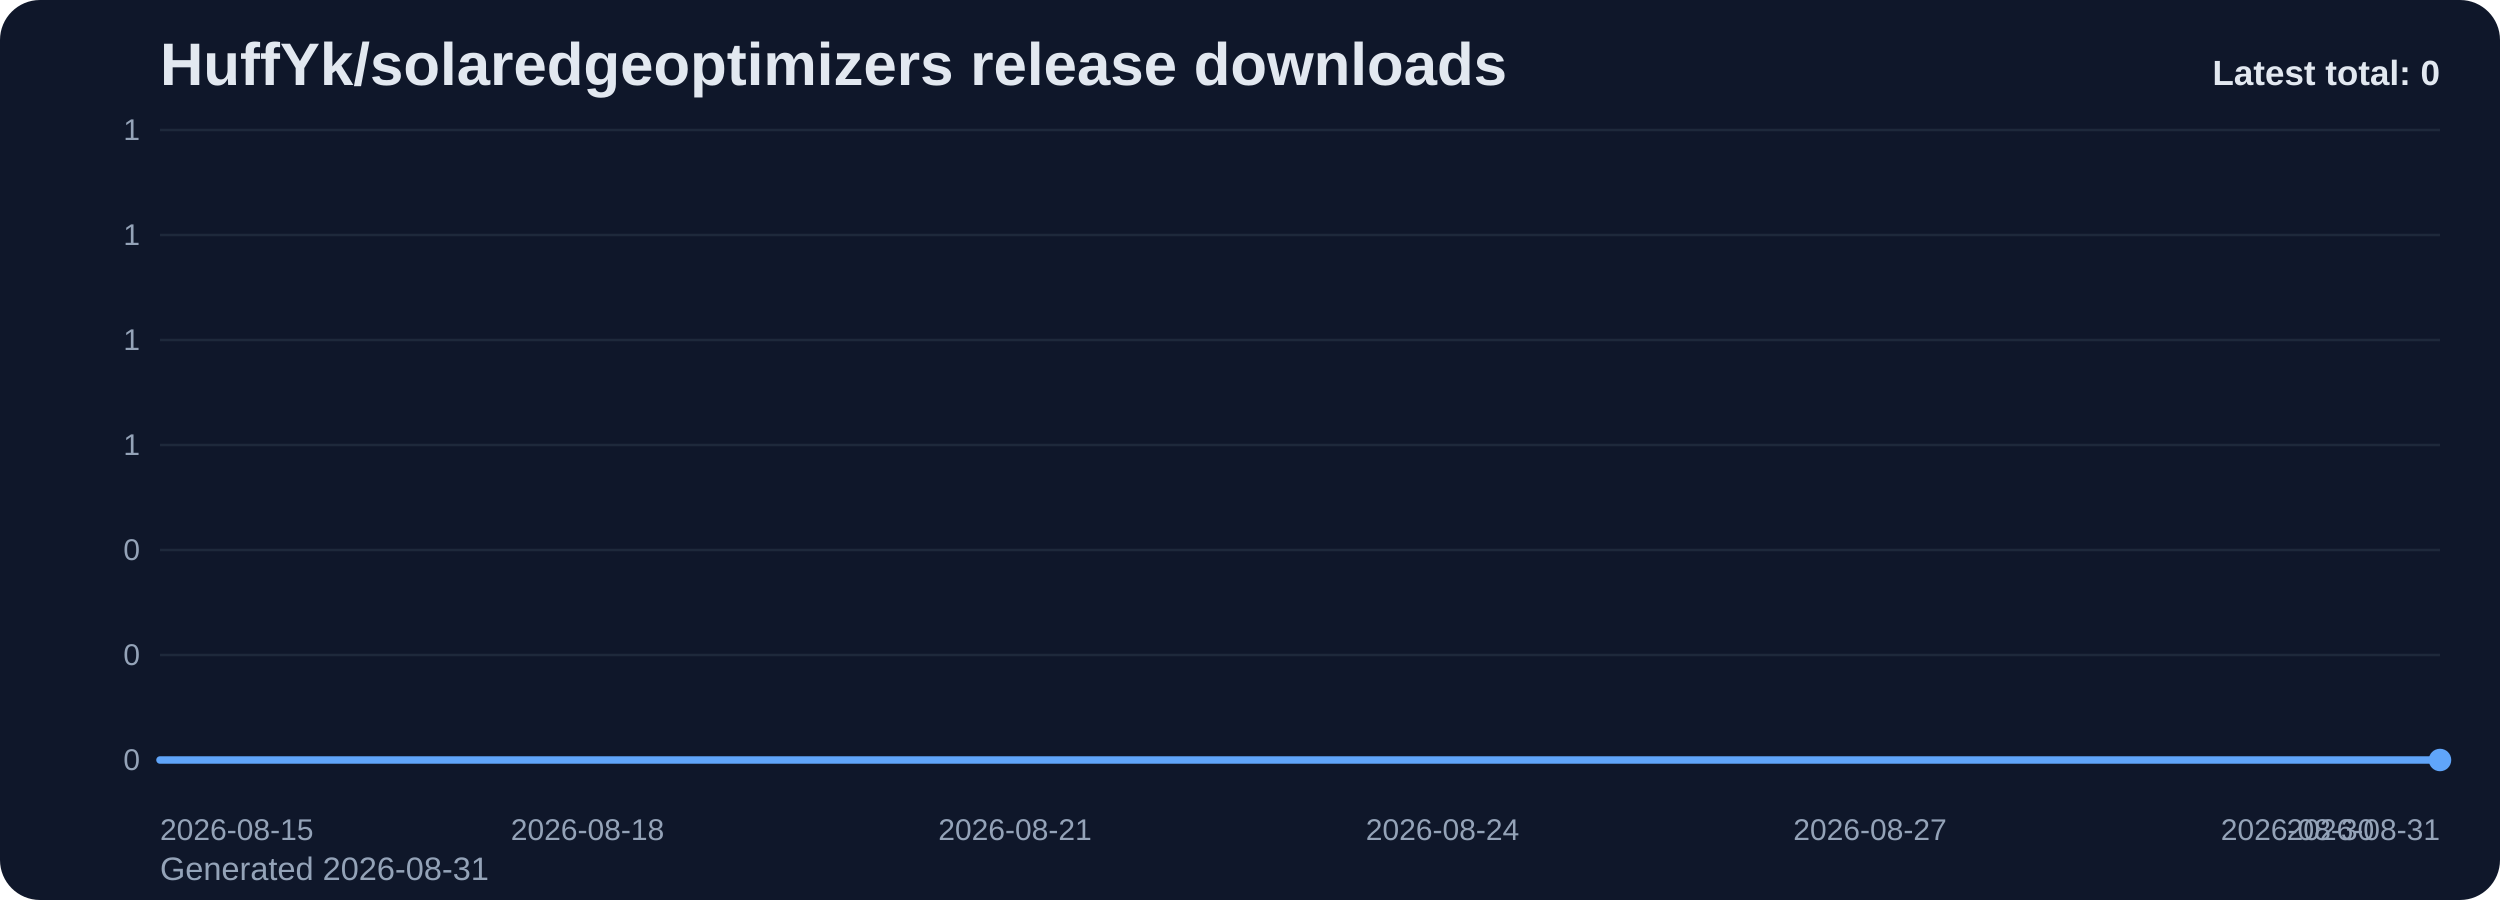
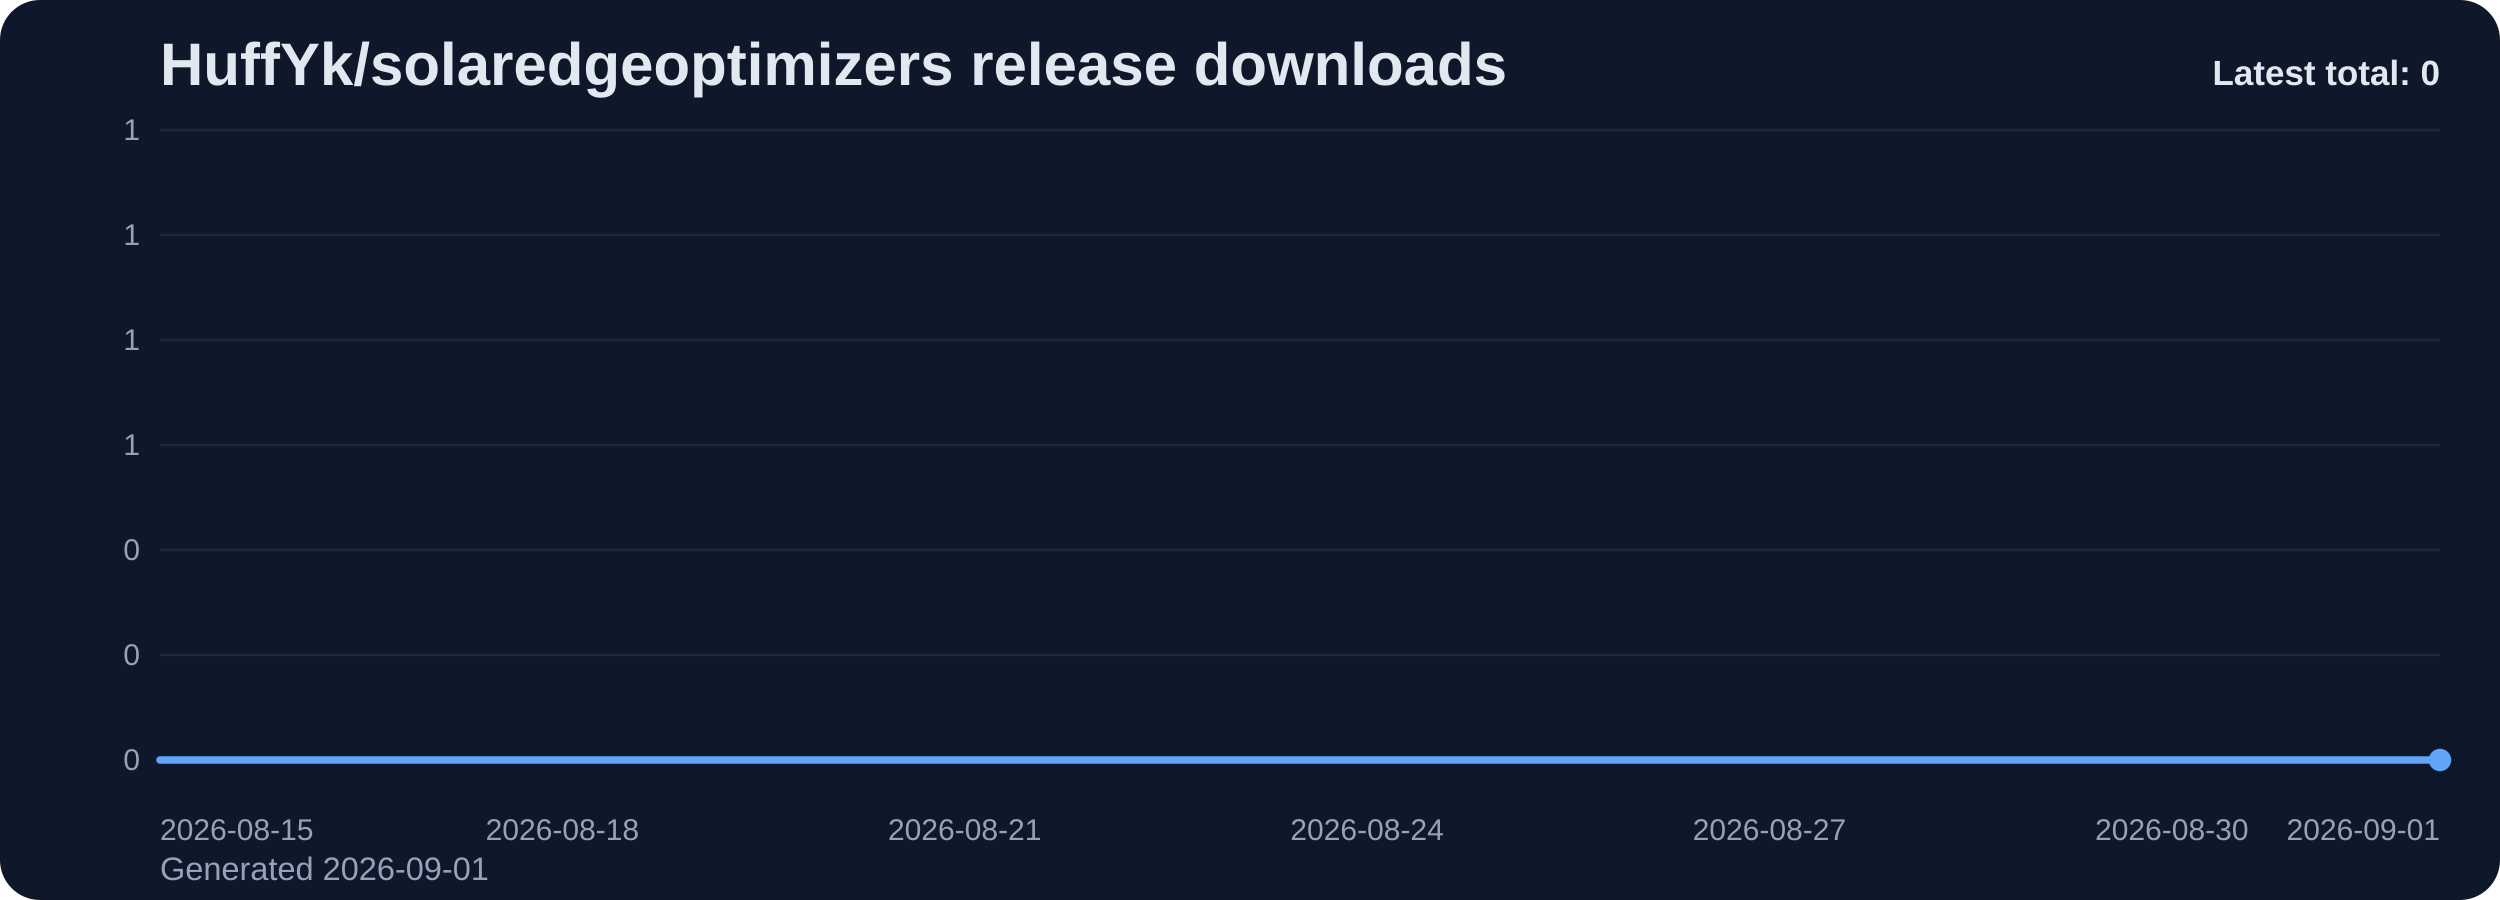
<svg xmlns="http://www.w3.org/2000/svg" viewBox="0 0 1000 360" role="img" aria-label="HuffYk/solaredgeoptimizers release downloads chart">
  <defs>
    <linearGradient id="fill-total-trend-slate" x1="0" y1="0" x2="0" y2="1">
      <stop offset="0%" stop-color="#60a5fa" stop-opacity="0.32" />
      <stop offset="100%" stop-color="#60a5fa" stop-opacity="0.05" />
    </linearGradient>
    <style>
      .bg { fill: #0f172a; }
      .title { font: 700 24px Arial, sans-serif; fill: #e2e8f0; }
      .sub { font: 400 13px Arial, sans-serif; fill: #94a3b8; }
      .grid { stroke: #1e293b; stroke-width: 1; }
      .axis { font: 400 12px Arial, sans-serif; fill: #94a3b8; }
      .line { fill: none; stroke: #60a5fa; stroke-width: 3; stroke-linecap: round; stroke-linejoin: round; }
      .dot { fill: #60a5fa; }
      .value { font: 600 11px Arial, sans-serif; fill: #cbd5e1; }
      .latest { font: 700 14px Arial, sans-serif; fill: #e2e8f0; }
    </style>
  </defs>
  <rect class="bg" x="0" y="0" width="1000" height="360" rx="16" />
  <text class="title" x="64" y="34">HuffYk/solaredgeoptimizers release downloads</text>
-   <text class="sub" x="64" y="352">Generated 2026-08-31</text>
+   <text class="sub" x="64" y="352">Generated 2026-09-01</text>
  <line x1="64" y1="52.00" x2="976" y2="52.00" class="grid" />
  <text x="56" y="56.00" text-anchor="end" class="axis">1</text>
  <line x1="64" y1="94.00" x2="976" y2="94.00" class="grid" />
  <text x="56" y="98.00" text-anchor="end" class="axis">1</text>
  <line x1="64" y1="136.00" x2="976" y2="136.00" class="grid" />
  <text x="56" y="140.00" text-anchor="end" class="axis">1</text>
  <line x1="64" y1="178.00" x2="976" y2="178.00" class="grid" />
  <text x="56" y="182.00" text-anchor="end" class="axis">1</text>
  <line x1="64" y1="220.00" x2="976" y2="220.00" class="grid" />
  <text x="56" y="224.00" text-anchor="end" class="axis">0</text>
  <line x1="64" y1="262.00" x2="976" y2="262.00" class="grid" />
  <text x="56" y="266.00" text-anchor="end" class="axis">0</text>
  <line x1="64" y1="304.00" x2="976" y2="304.00" class="grid" />
  <text x="56" y="308.00" text-anchor="end" class="axis">0</text>
-   <path d="M 64.00 304 L 64.00 304.00 L 121.00 304.00 L 178.00 304.00 L 235.00 304.00 L 292.00 304.00 L 349.00 304.00 L 406.00 304.00 L 463.00 304.00 L 520.00 304.00 L 577.00 304.00 L 634.00 304.00 L 691.00 304.00 L 748.00 304.00 L 805.00 304.00 L 862.00 304.00 L 919.00 304.00 L 976.00 304.00 L 976.00 304 Z" fill="url(#fill-total-trend-slate)" />
-   <polyline class="line" points="64.00,304.00 121.00,304.00 178.00,304.00 235.00,304.00 292.00,304.00 349.00,304.00 406.00,304.00 463.00,304.00 520.00,304.00 577.00,304.00 634.00,304.00 691.00,304.00 748.00,304.00 805.00,304.00 862.00,304.00 919.00,304.00 976.00,304.00" />
+   <path d="M 64.00 304 L 64.00 304.00 L 117.65 304.00 L 171.29 304.00 L 224.94 304.00 L 278.59 304.00 L 332.24 304.00 L 385.88 304.00 L 439.53 304.00 L 493.18 304.00 L 546.82 304.00 L 600.47 304.00 L 654.12 304.00 L 707.76 304.00 L 761.41 304.00 L 815.06 304.00 L 868.71 304.00 L 922.35 304.00 L 976.00 304.00 L 976.00 304 Z" fill="url(#fill-total-trend-slate)" />
+   <polyline class="line" points="64.00,304.00 117.65,304.00 171.29,304.00 224.94,304.00 278.59,304.00 332.24,304.00 385.88,304.00 439.53,304.00 493.18,304.00 546.82,304.00 600.47,304.00 654.12,304.00 707.76,304.00 761.41,304.00 815.06,304.00 868.71,304.00 922.35,304.00 976.00,304.00" />
  <circle class="dot" cx="976.00" cy="304.00" r="4.5" />
  <text class="axis" x="64.00" y="336" text-anchor="start">2026-08-15</text>
-   <text class="axis" x="235.00" y="336" text-anchor="middle">2026-08-18</text>
-   <text class="axis" x="406.00" y="336" text-anchor="middle">2026-08-21</text>
-   <text class="axis" x="577.00" y="336" text-anchor="middle">2026-08-24</text>
-   <text class="axis" x="748.00" y="336" text-anchor="middle">2026-08-27</text>
-   <text class="axis" x="919.00" y="336" text-anchor="middle">2026-08-30</text>
-   <text class="axis" x="976.00" y="336" text-anchor="end">2026-08-31</text>
+   <text class="axis" x="224.94" y="336" text-anchor="middle">2026-08-18</text>
+   <text class="axis" x="385.88" y="336" text-anchor="middle">2026-08-21</text>
+   <text class="axis" x="546.82" y="336" text-anchor="middle">2026-08-24</text>
+   <text class="axis" x="707.76" y="336" text-anchor="middle">2026-08-27</text>
+   <text class="axis" x="868.71" y="336" text-anchor="middle">2026-08-30</text>
+   <text class="axis" x="976.00" y="336" text-anchor="end">2026-09-01</text>
  <text class="latest" x="976" y="34" text-anchor="end">Latest total: 0</text>
</svg>
